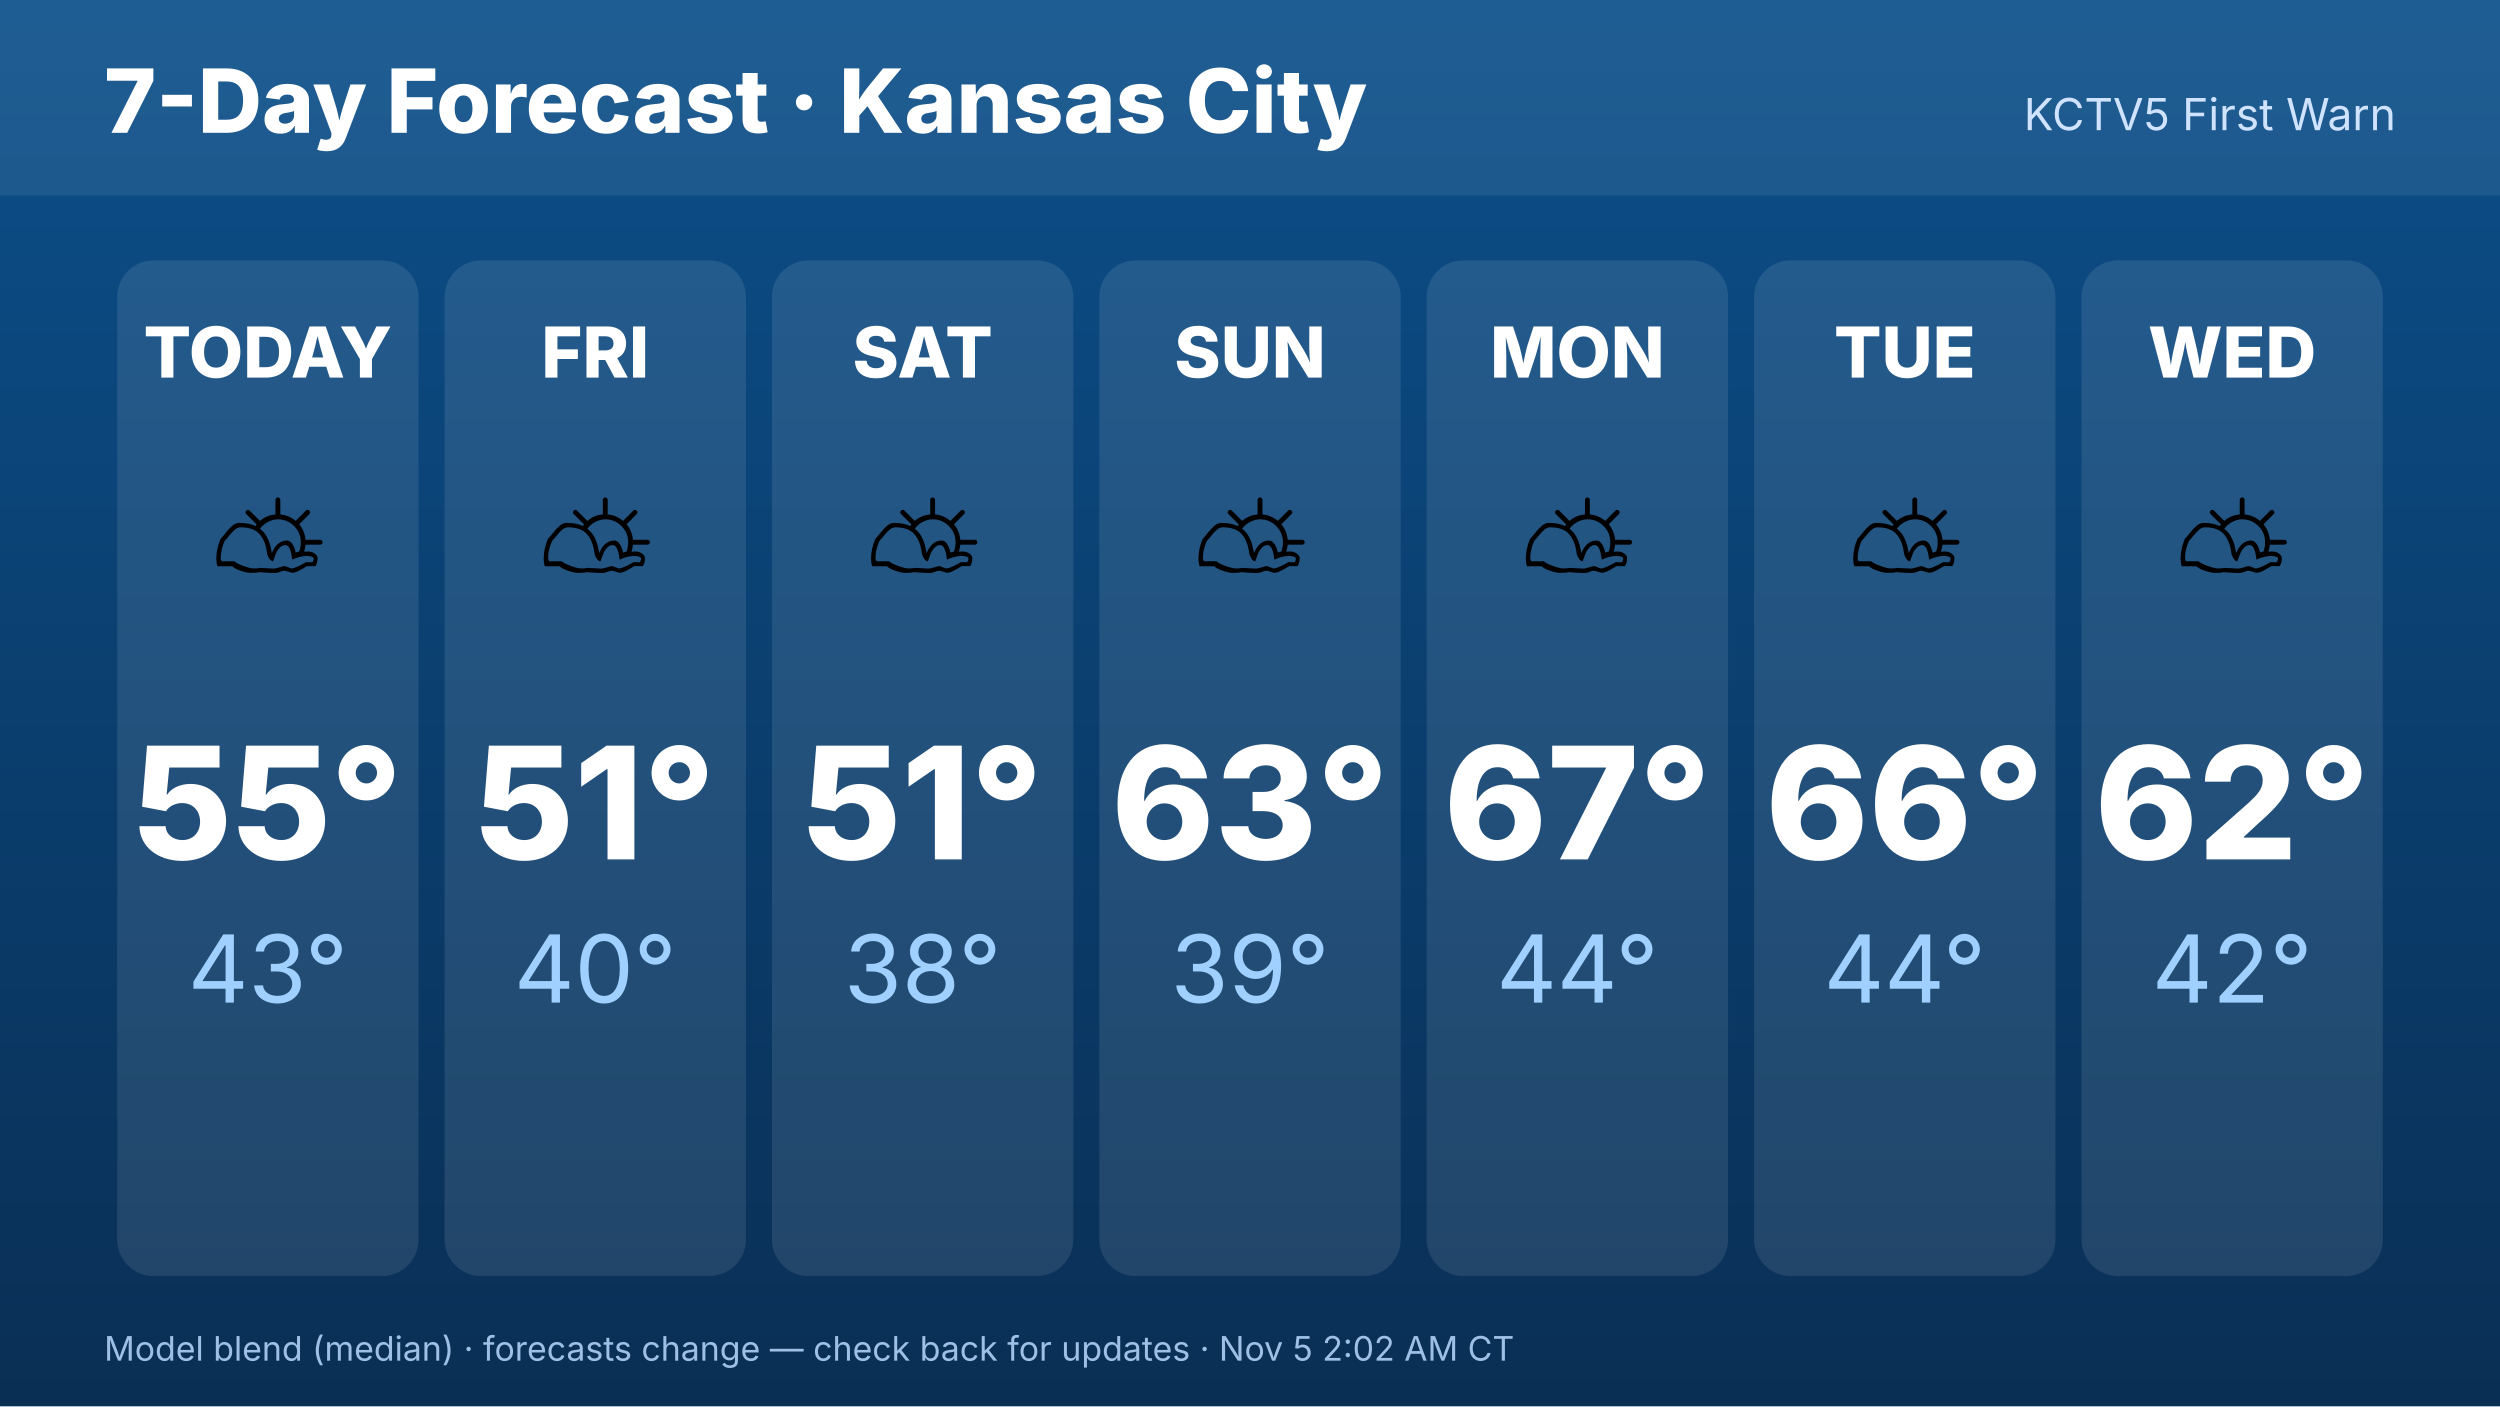
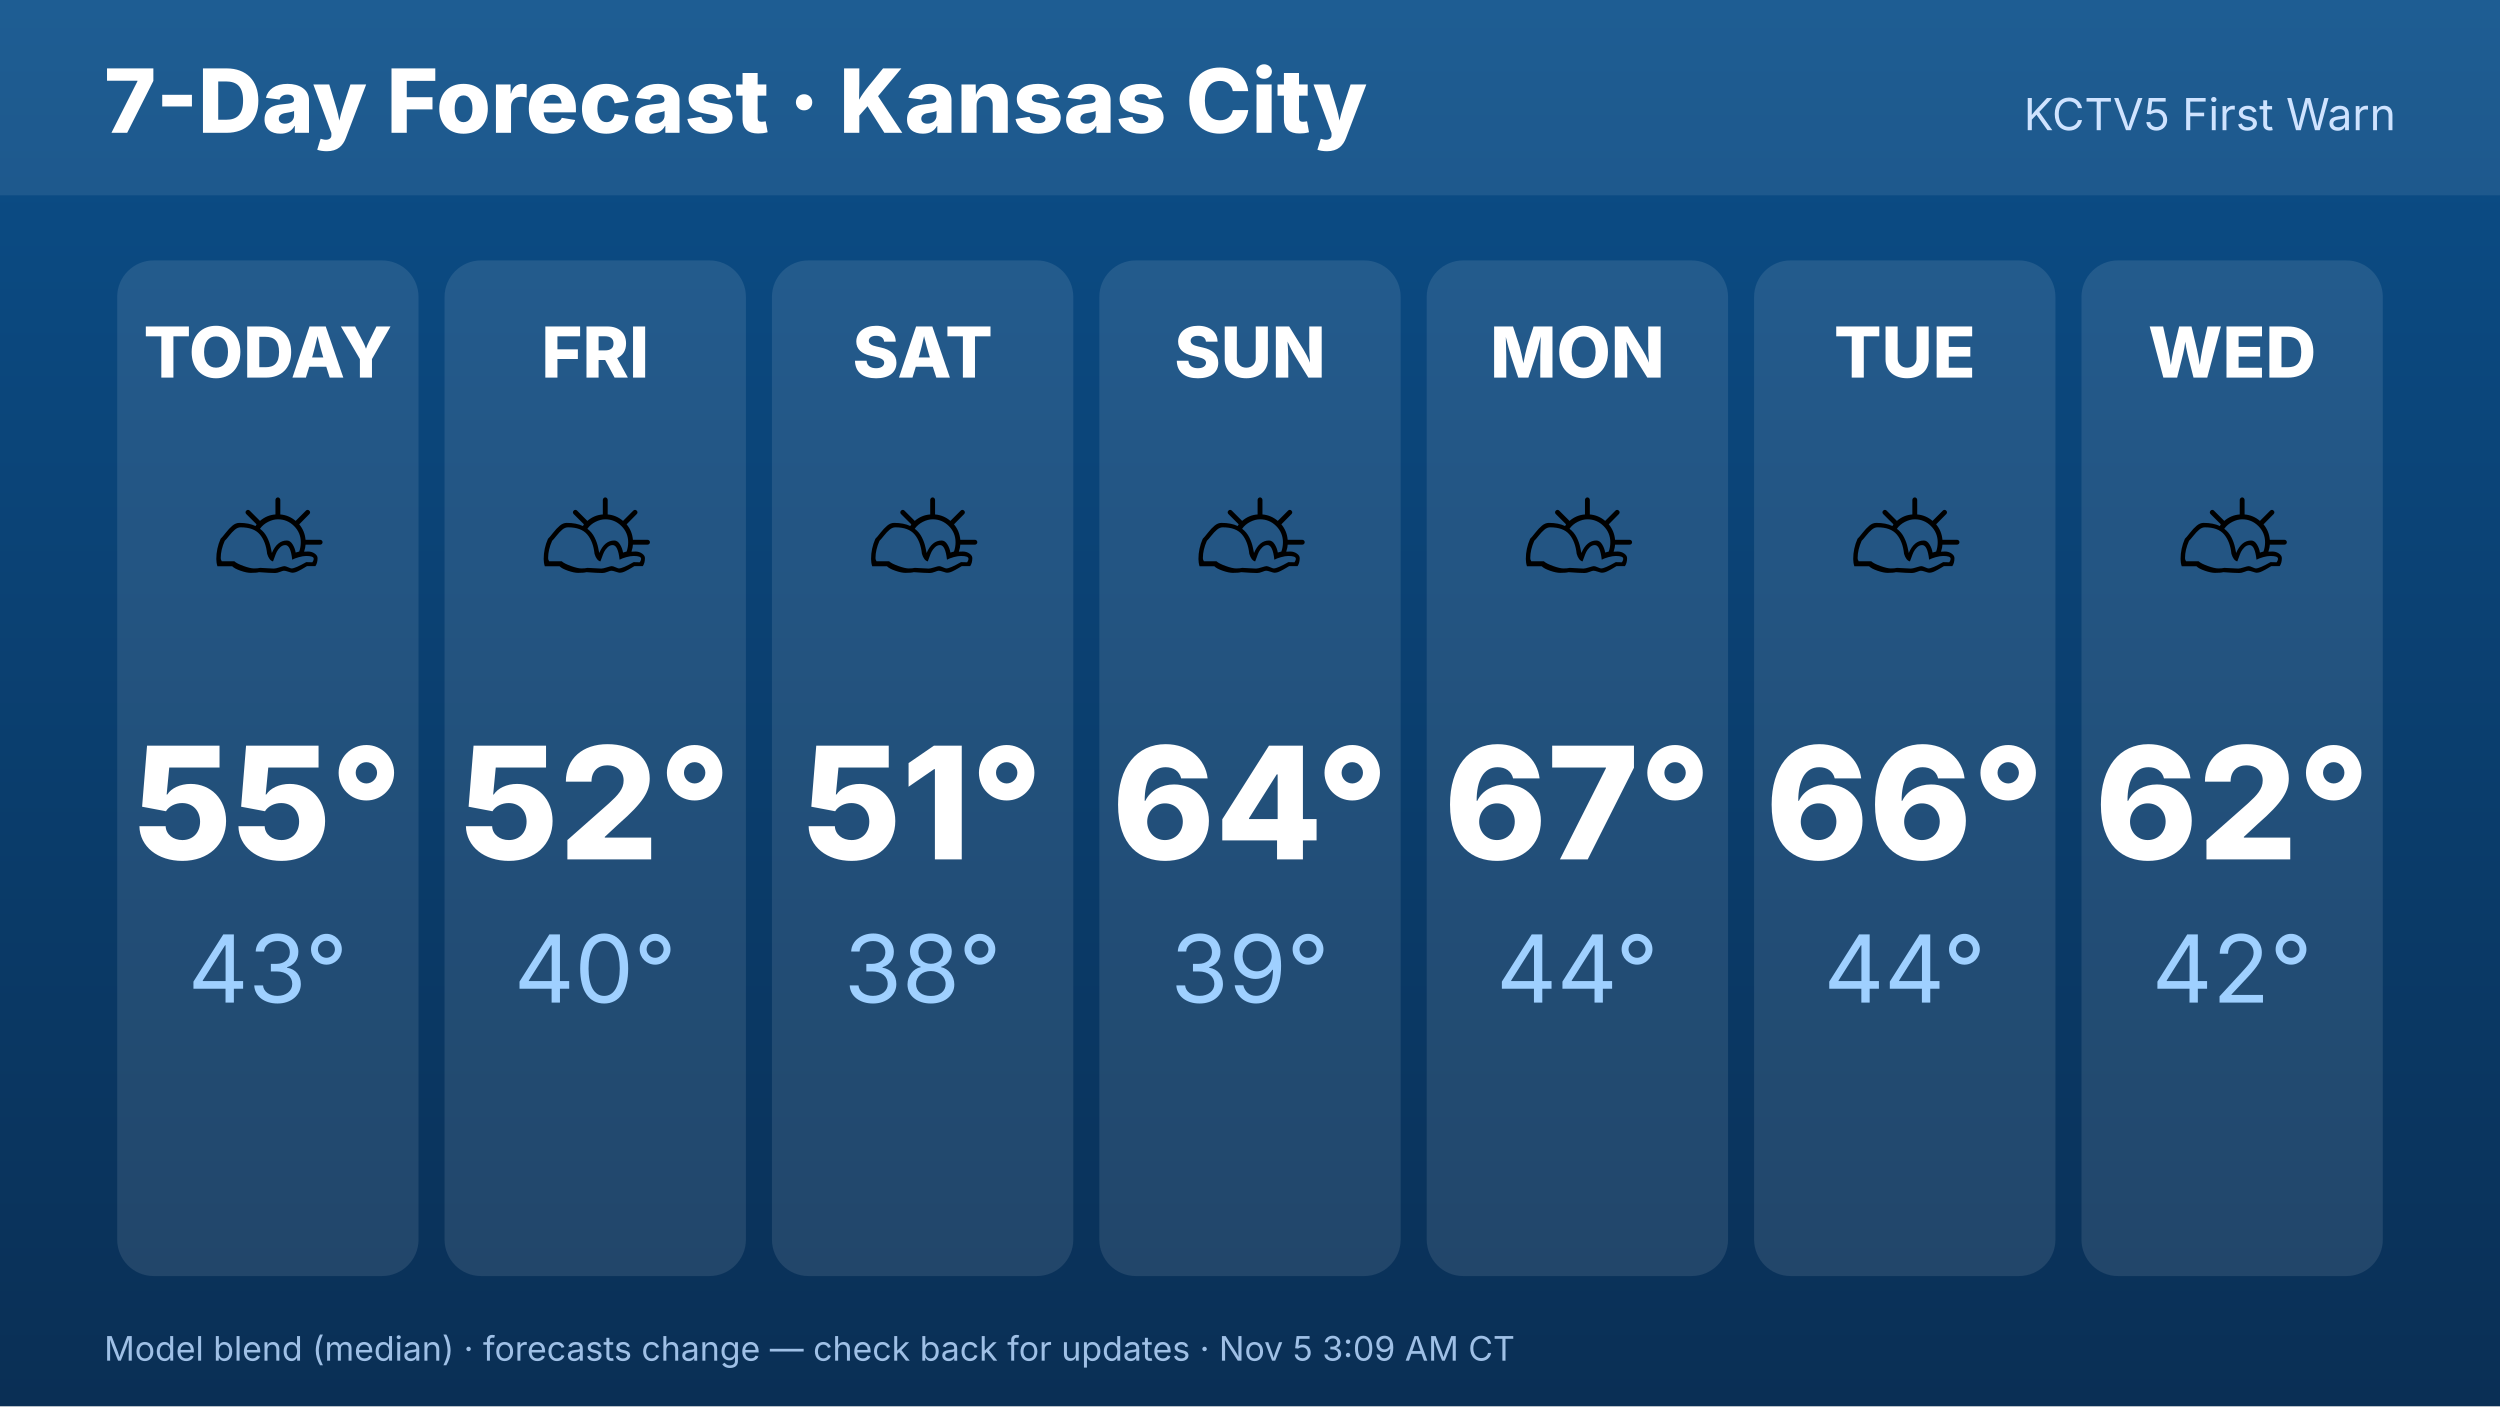
<svg xmlns="http://www.w3.org/2000/svg" width="1920" height="1080" viewBox="0 0 1920 1080" font-family="Inter,Helvetica,Arial,sans-serif">
  <defs>
    <linearGradient id="bg" x1="0" y1="0" x2="0" y2="1">
      <stop offset="0" stop-color="#0b4f8a" />
      <stop offset="1" stop-color="#0a2f55" />
    </linearGradient>
  </defs>
  <rect width="1920" height="1080" fill="url(#bg)" />
  <rect x="0" y="0" width="1920" height="150" fill="#ffffff" opacity=".08" />
  <text x="80" y="102" font-size="68" font-weight="800" fill="#fff">7-Day Forecast · Kansas City</text>
  <text x="1840" y="100" font-size="34" fill="#cfe3ff" text-anchor="end">KCTV5 First Warn</text>
  <rect x="90.0" y="200" width="231.429" height="780" rx="28" fill="#fff" opacity=".1" />
  <text x="205.714" y="290" font-size="54" font-weight="800" fill="#fff" text-anchor="middle">TODAY</text>
  <text x="205.714" y="470" font-size="110" text-anchor="middle">⛅</text>
  <text x="205.714" y="660" font-size="120" font-weight="800" fill="#fff" text-anchor="middle">55°</text>
  <text x="205.714" y="770" font-size="72" fill="#9fd0ff" text-anchor="middle">43°</text>
  <rect x="341.429" y="200" width="231.429" height="780" rx="28" fill="#fff" opacity=".1" />
  <text x="457.143" y="290" font-size="54" font-weight="800" fill="#fff" text-anchor="middle">FRI</text>
  <text x="457.143" y="470" font-size="110" text-anchor="middle">⛅</text>
-   <text x="457.143" y="660" font-size="120" font-weight="800" fill="#fff" text-anchor="middle">51°</text>
+   <text x="457.143" y="660" font-size="120" font-weight="800" fill="#fff" text-anchor="middle">52°</text>
  <text x="457.143" y="770" font-size="72" fill="#9fd0ff" text-anchor="middle">40°</text>
  <rect x="592.857" y="200" width="231.429" height="780" rx="28" fill="#fff" opacity=".1" />
  <text x="708.571" y="290" font-size="54" font-weight="800" fill="#fff" text-anchor="middle">SAT</text>
  <text x="708.571" y="470" font-size="110" text-anchor="middle">⛅</text>
  <text x="708.571" y="660" font-size="120" font-weight="800" fill="#fff" text-anchor="middle">51°</text>
  <text x="708.571" y="770" font-size="72" fill="#9fd0ff" text-anchor="middle">38°</text>
  <rect x="844.286" y="200" width="231.429" height="780" rx="28" fill="#fff" opacity=".1" />
  <text x="960" y="290" font-size="54" font-weight="800" fill="#fff" text-anchor="middle">SUN</text>
  <text x="960" y="470" font-size="110" text-anchor="middle">⛅</text>
-   <text x="960" y="660" font-size="120" font-weight="800" fill="#fff" text-anchor="middle">63°</text>
+   <text x="960" y="660" font-size="120" font-weight="800" fill="#fff" text-anchor="middle">64°</text>
  <text x="960" y="770" font-size="72" fill="#9fd0ff" text-anchor="middle">39°</text>
  <rect x="1095.714" y="200" width="231.429" height="780" rx="28" fill="#fff" opacity=".1" />
  <text x="1211.429" y="290" font-size="54" font-weight="800" fill="#fff" text-anchor="middle">MON</text>
  <text x="1211.429" y="470" font-size="110" text-anchor="middle">⛅</text>
  <text x="1211.429" y="660" font-size="120" font-weight="800" fill="#fff" text-anchor="middle">67°</text>
  <text x="1211.429" y="770" font-size="72" fill="#9fd0ff" text-anchor="middle">44°</text>
  <rect x="1347.143" y="200" width="231.429" height="780" rx="28" fill="#fff" opacity=".1" />
  <text x="1462.857" y="290" font-size="54" font-weight="800" fill="#fff" text-anchor="middle">TUE</text>
  <text x="1462.857" y="470" font-size="110" text-anchor="middle">⛅</text>
  <text x="1462.857" y="660" font-size="120" font-weight="800" fill="#fff" text-anchor="middle">66°</text>
  <text x="1462.857" y="770" font-size="72" fill="#9fd0ff" text-anchor="middle">44°</text>
  <rect x="1598.571" y="200" width="231.429" height="780" rx="28" fill="#fff" opacity=".1" />
  <text x="1714.286" y="290" font-size="54" font-weight="800" fill="#fff" text-anchor="middle">WED</text>
  <text x="1714.286" y="470" font-size="110" text-anchor="middle">⛅</text>
  <text x="1714.286" y="660" font-size="120" font-weight="800" fill="#fff" text-anchor="middle">62°</text>
  <text x="1714.286" y="770" font-size="72" fill="#9fd0ff" text-anchor="middle">42°</text>
-   <text x="80" y="1045" font-size="26" fill="#9fc0e6">Model blend (median) · forecasts change — check back for updates · Nov 5 2:02 AM CT</text>
+   <text x="80" y="1045" font-size="26" fill="#9fc0e6">Model blend (median) · forecasts change — check back for updates · Nov 5 3:09 AM CT</text>
</svg>
